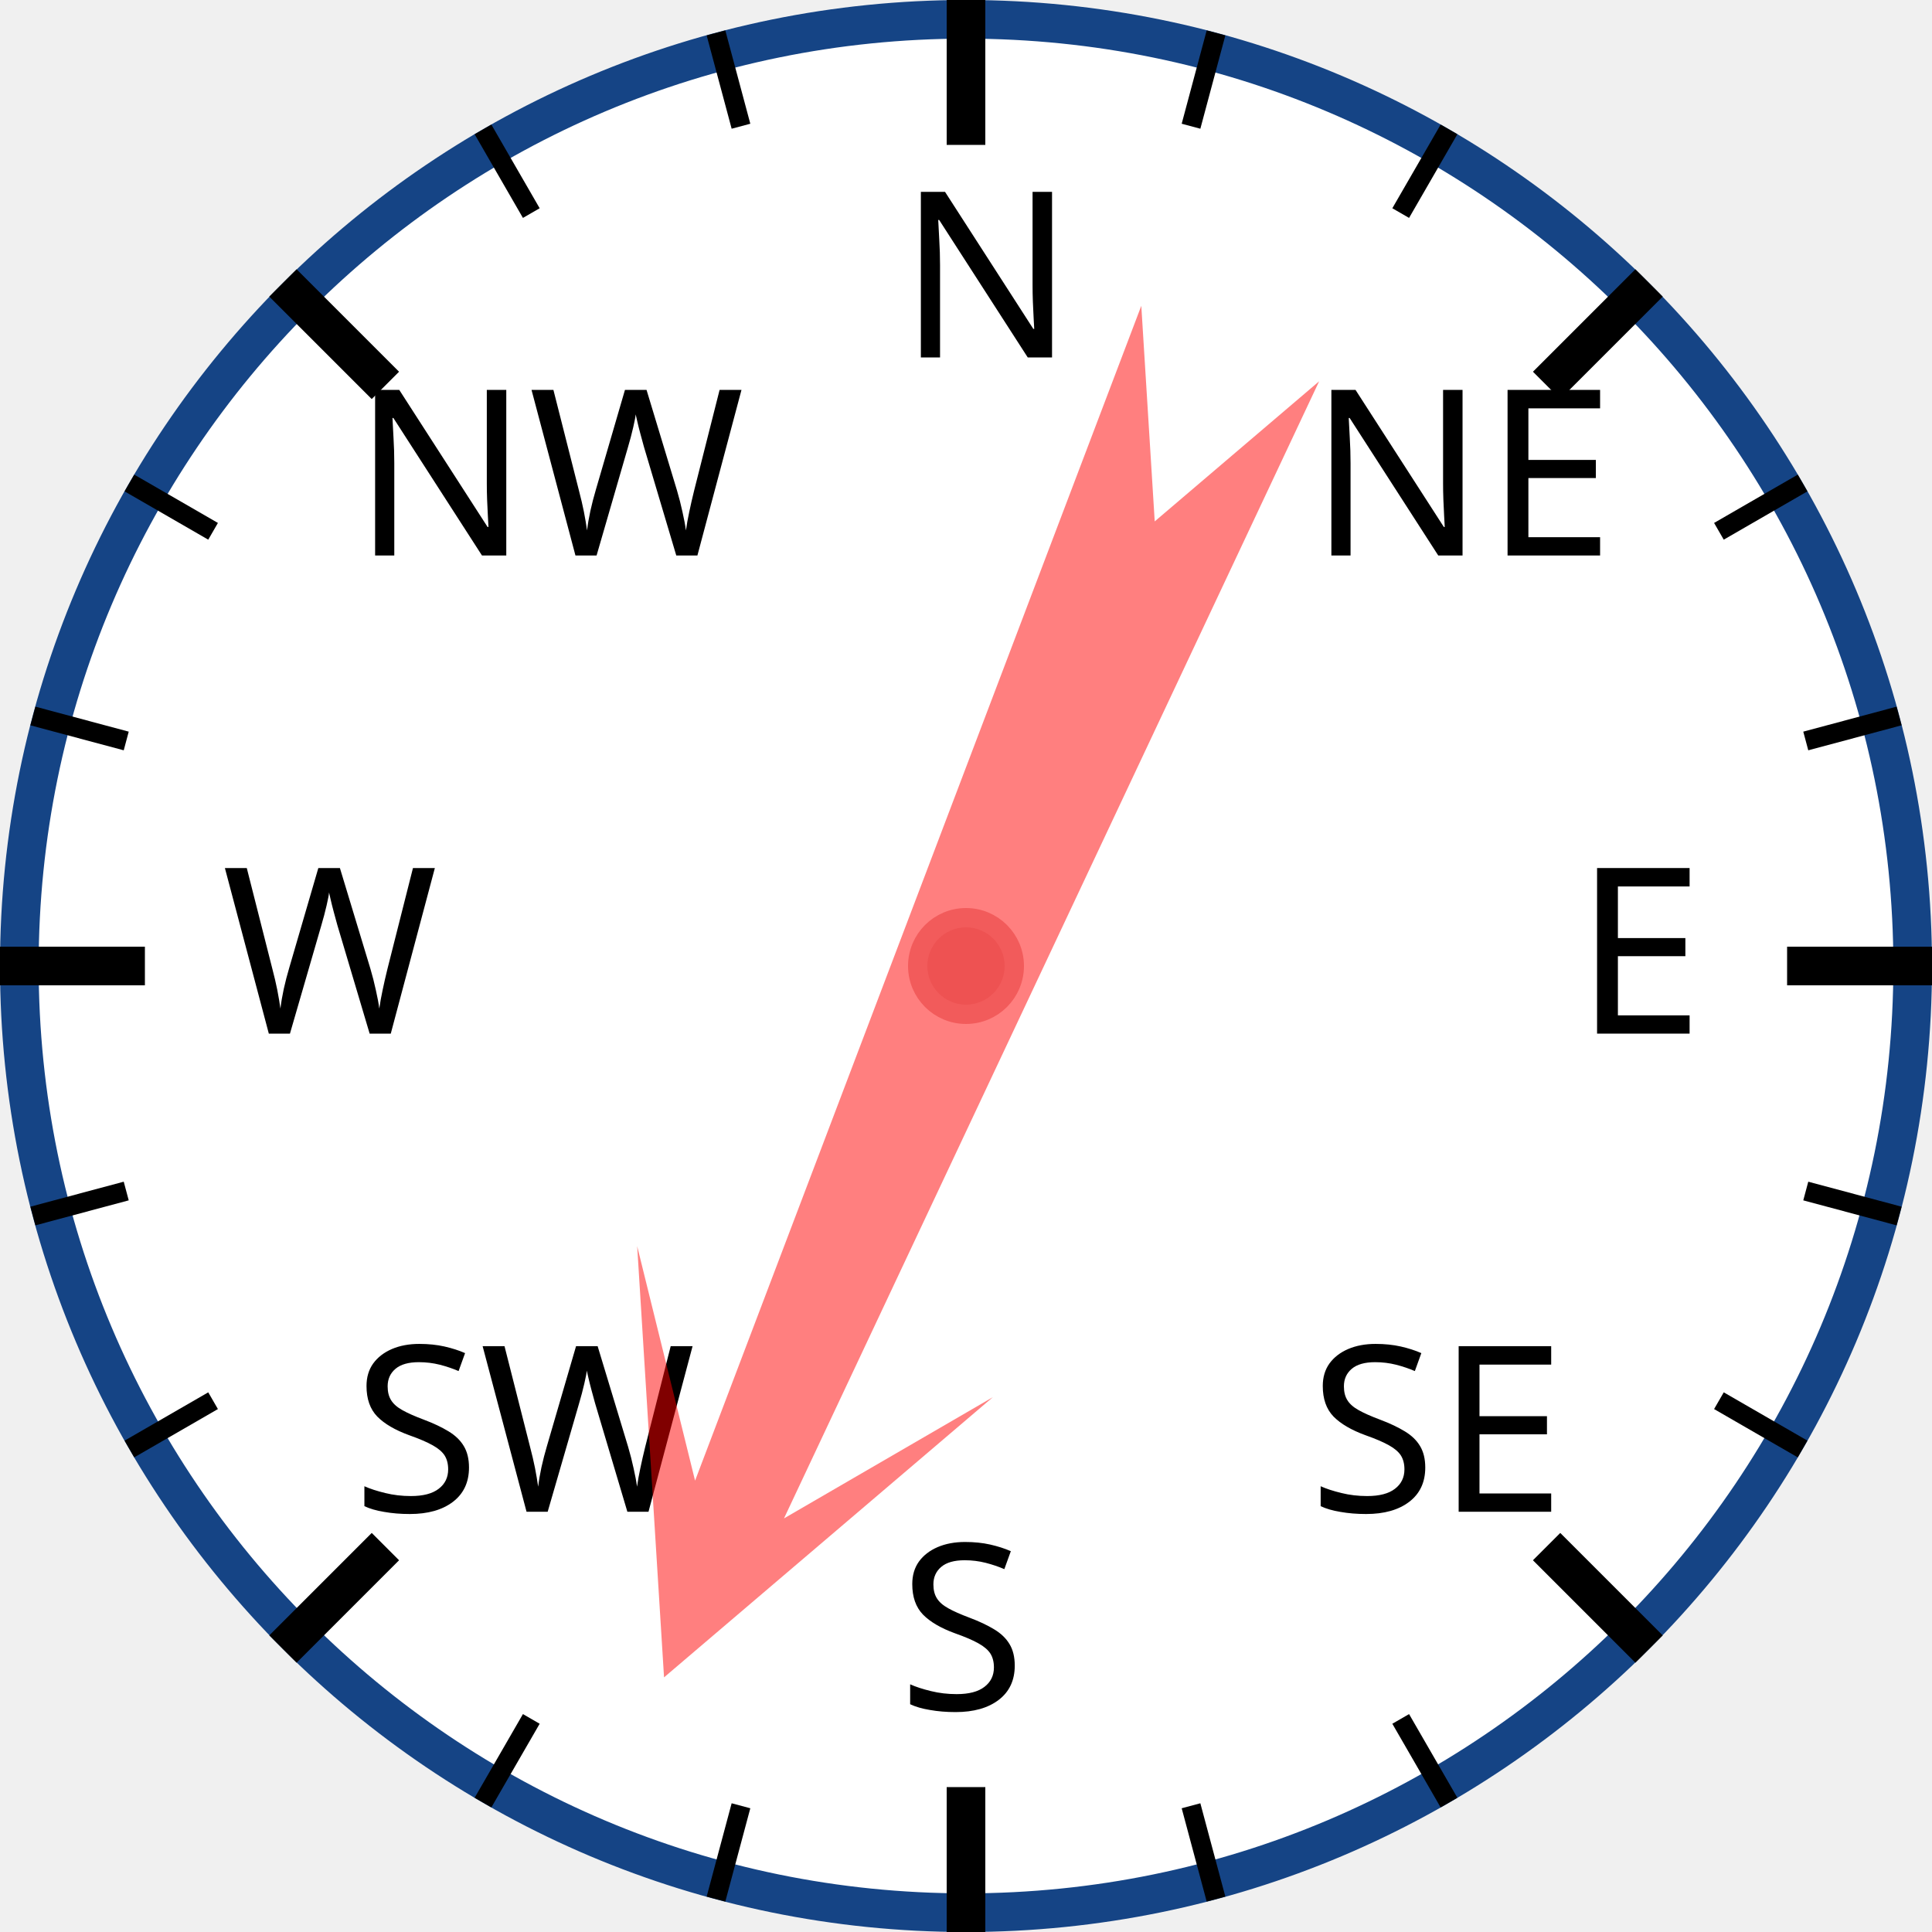
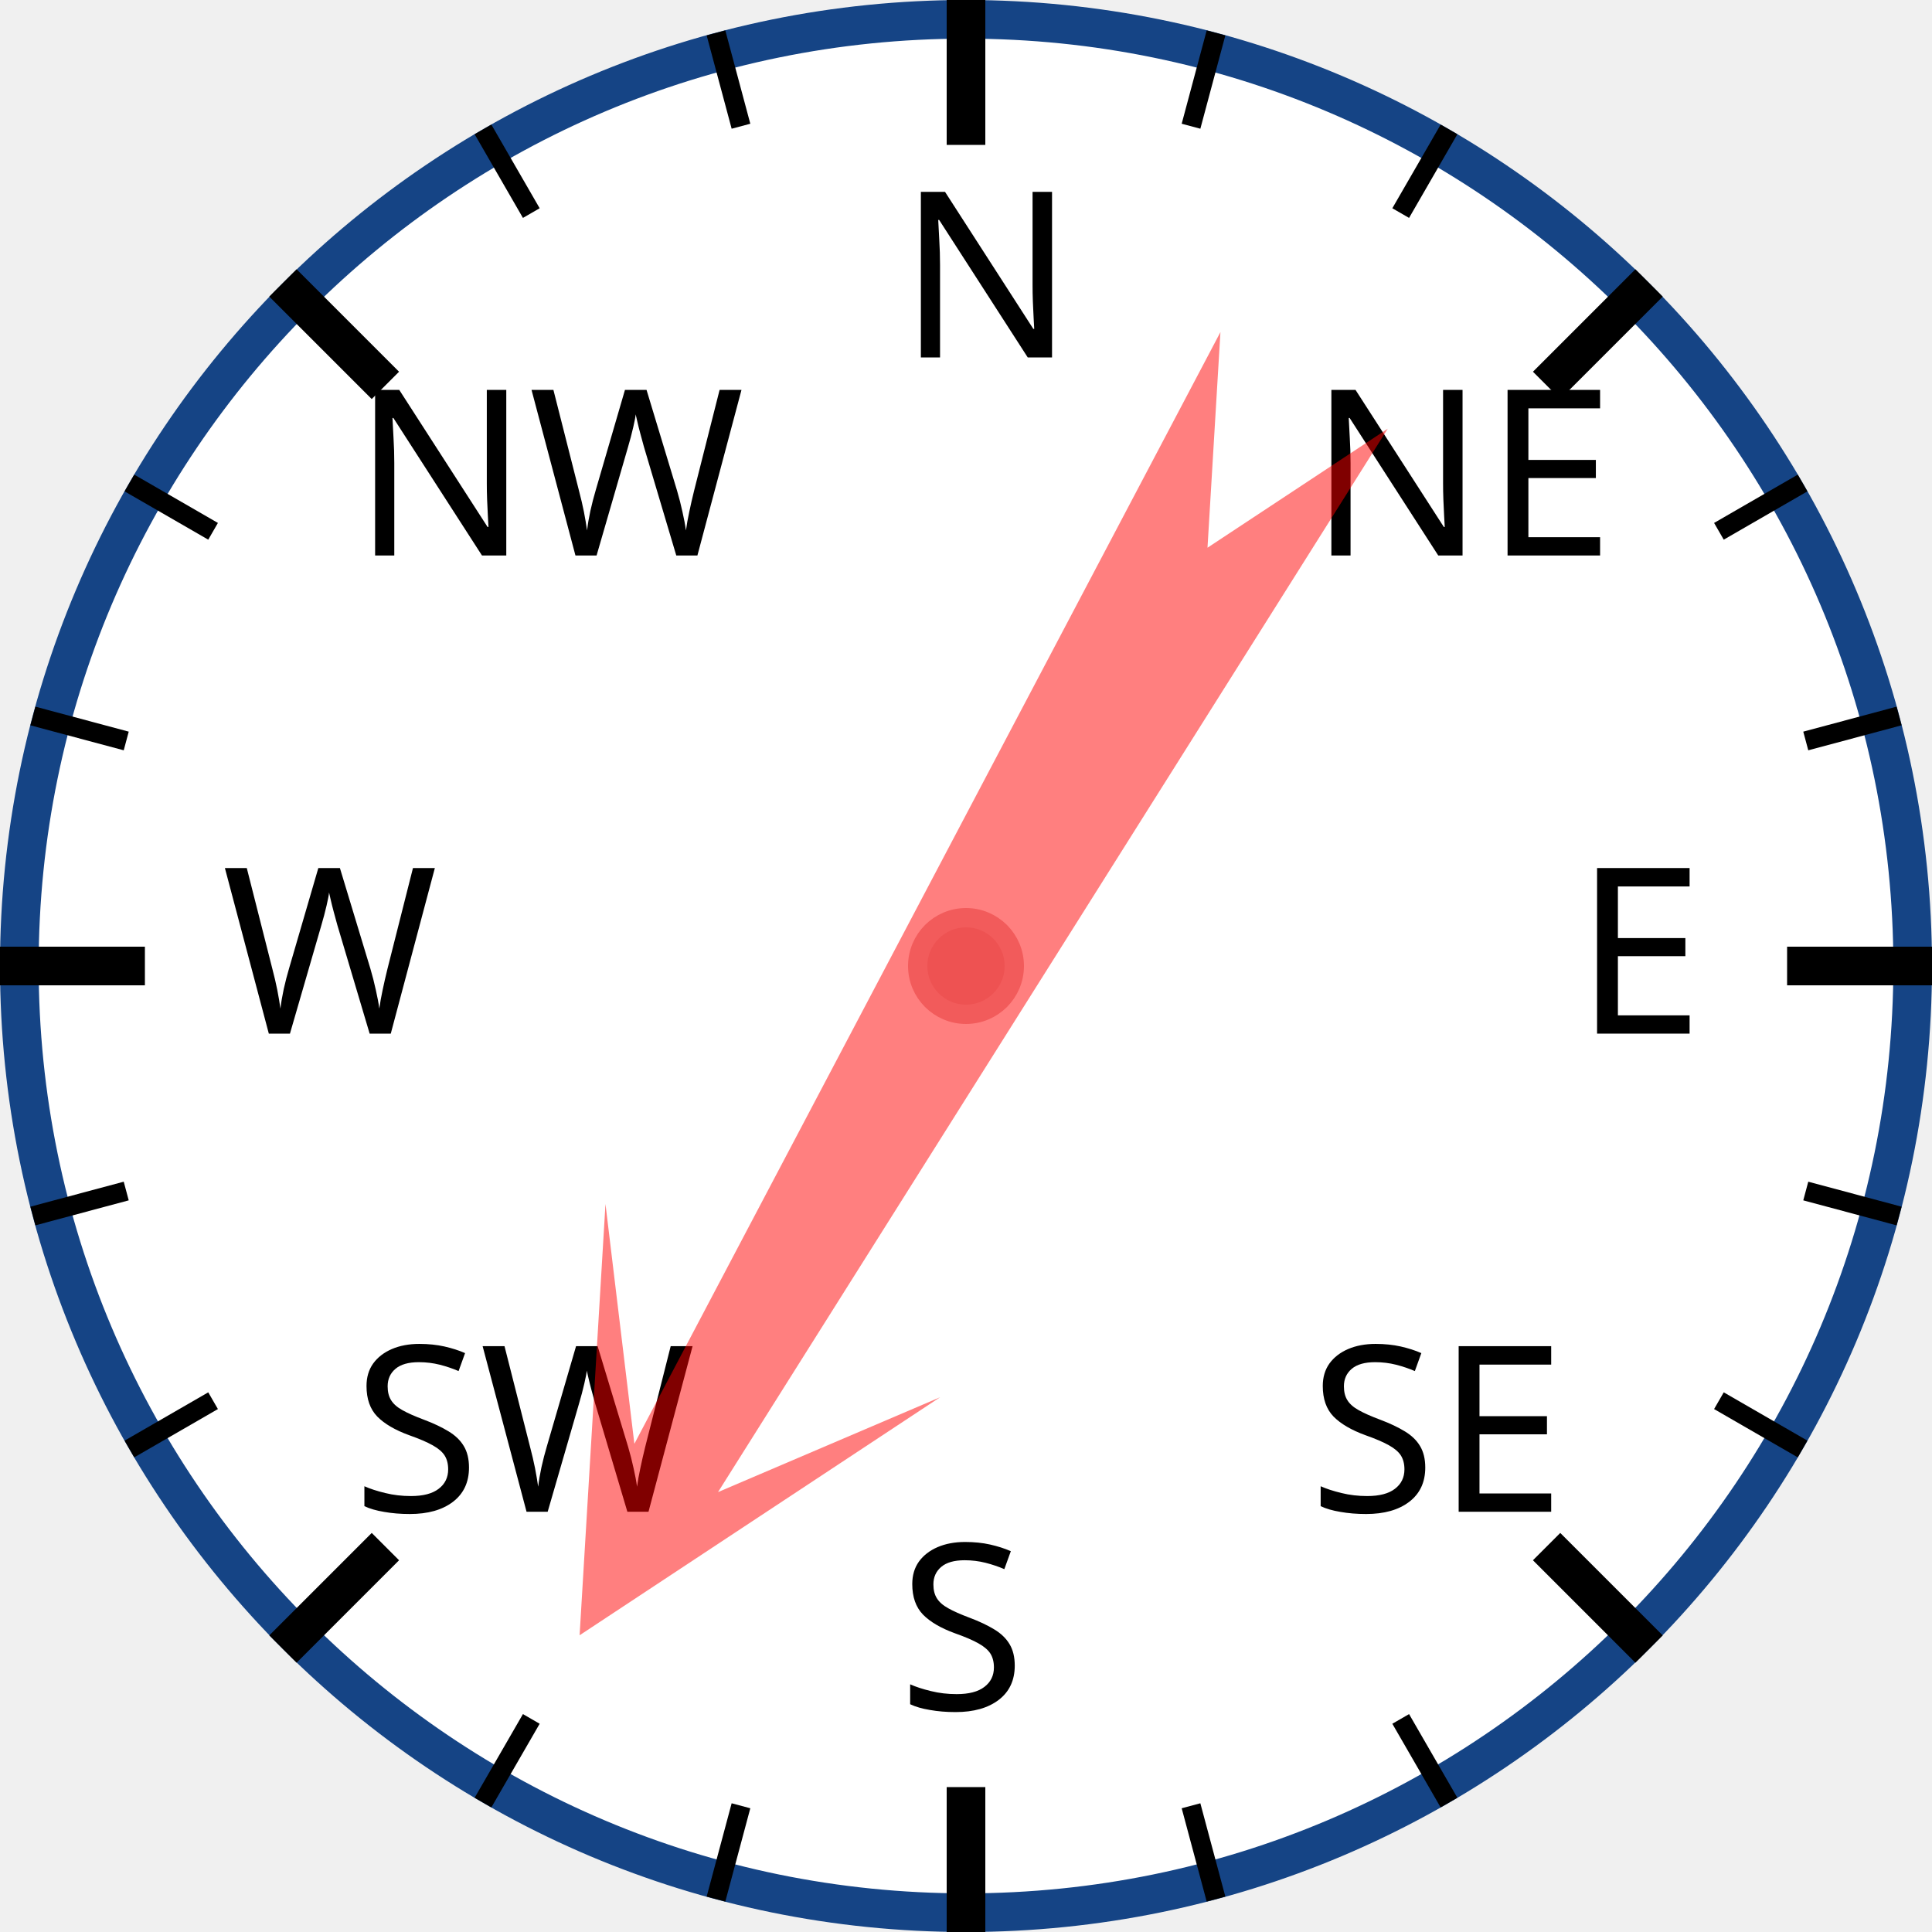
<svg xmlns="http://www.w3.org/2000/svg" width="120px" height="120px" viewBox="0 0 200 200">
  <circle cx="100" cy="100" r="98" style="fill: white; stroke: #154485; stroke-width: 4;" />
  <text x="93.0" y="37.0" style="font-family: sans-serif; font-size: 18pt;">N</text>
  <line x1="100.0" y1="0.0" x2="100.0" y2="15.0" style="stroke: black; stroke-width: 4;" />
  <line x1="74.118" y1="3.407" x2="76.706" y2="13.067" style="stroke: black; stroke-width: 2;" />
  <line x1="50" y1="13.397" x2="55" y2="22.058" style="stroke: black; stroke-width: 2;" />
  <text x="36.503" y="57.503" style="font-family: sans-serif; font-size: 18pt;">NW</text>
  <line x1="29.289" y1="29.289" x2="39.896" y2="39.896" style="stroke: black; stroke-width: 4;" />
  <line x1="13.397" y1="50" x2="22.058" y2="55" style="stroke: black; stroke-width: 2;" />
  <line x1="3.407" y1="74.118" x2="13.067" y2="76.706" style="stroke: black; stroke-width: 2;" />
  <text x="23.0" y="107.0" style="font-family: sans-serif; font-size: 18pt;">W</text>
  <line x1="0.0" y1="100.0" x2="15.0" y2="100.0" style="stroke: black; stroke-width: 4;" />
  <line x1="3.407" y1="125.882" x2="13.067" y2="123.294" style="stroke: black; stroke-width: 2;" />
  <line x1="13.397" y1="150" x2="22.058" y2="145" style="stroke: black; stroke-width: 2;" />
  <text x="36.503" y="156.497" style="font-family: sans-serif; font-size: 18pt;">SW</text>
  <line x1="29.289" y1="170.711" x2="39.896" y2="160.104" style="stroke: black; stroke-width: 4;" />
  <line x1="50" y1="186.603" x2="55" y2="177.942" style="stroke: black; stroke-width: 2;" />
  <line x1="74.118" y1="196.593" x2="76.706" y2="186.933" style="stroke: black; stroke-width: 2;" />
  <text x="93" y="177.0" style="font-family: sans-serif; font-size: 18pt;">S</text>
  <line x1="100" y1="200.0" x2="100" y2="185.0" style="stroke: black; stroke-width: 4;" />
  <line x1="125.882" y1="196.593" x2="123.294" y2="186.933" style="stroke: black; stroke-width: 2;" />
  <line x1="150.0" y1="186.603" x2="145.0" y2="177.942" style="stroke: black; stroke-width: 2;" />
  <text x="135.497" y="156.497" style="font-family: sans-serif; font-size: 18pt;">SE</text>
  <line x1="170.711" y1="170.711" x2="160.104" y2="160.104" style="stroke: black; stroke-width: 4;" />
  <line x1="186.603" y1="150" x2="177.942" y2="145" style="stroke: black; stroke-width: 2;" />
  <line x1="196.593" y1="125.882" x2="186.933" y2="123.294" style="stroke: black; stroke-width: 2;" />
  <text x="163.0" y="107" style="font-family: sans-serif; font-size: 18pt;">E</text>
  <line x1="200.0" y1="100" x2="185.0" y2="100" style="stroke: black; stroke-width: 4;" />
  <line x1="196.593" y1="74.118" x2="186.933" y2="76.706" style="stroke: black; stroke-width: 2;" />
  <line x1="186.603" y1="50" x2="177.942" y2="55" style="stroke: black; stroke-width: 2;" />
  <text x="135.497" y="57.503" style="font-family: sans-serif; font-size: 18pt;">NE</text>
  <line x1="170.711" y1="29.289" x2="160.104" y2="39.896" style="stroke: black; stroke-width: 4;" />
  <line x1="150" y1="13.397" x2="145" y2="22.058" style="stroke: black; stroke-width: 2;" />
  <line x1="125.882" y1="3.407" x2="123.294" y2="13.067" style="stroke: black; stroke-width: 2;" />
-   <polygon points="100 20 120 60 105 40 110 170 100 150 90 170 95 40 80 60" style="fill: red; fill-opacity: 0.5;" transform="rotate(203,100,100)" />
+   <polygon points="100 20 120 60 105 40 110 170 100 150 90 170 95 40 80 60" style="fill: red; fill-opacity: 0.5;" transform="rotate(210,100,100)" />
  <circle cx="100" cy="100" r="5" style="fill: #EE5252; stroke: #F25B5B; stroke-width: 2;" />
</svg>
